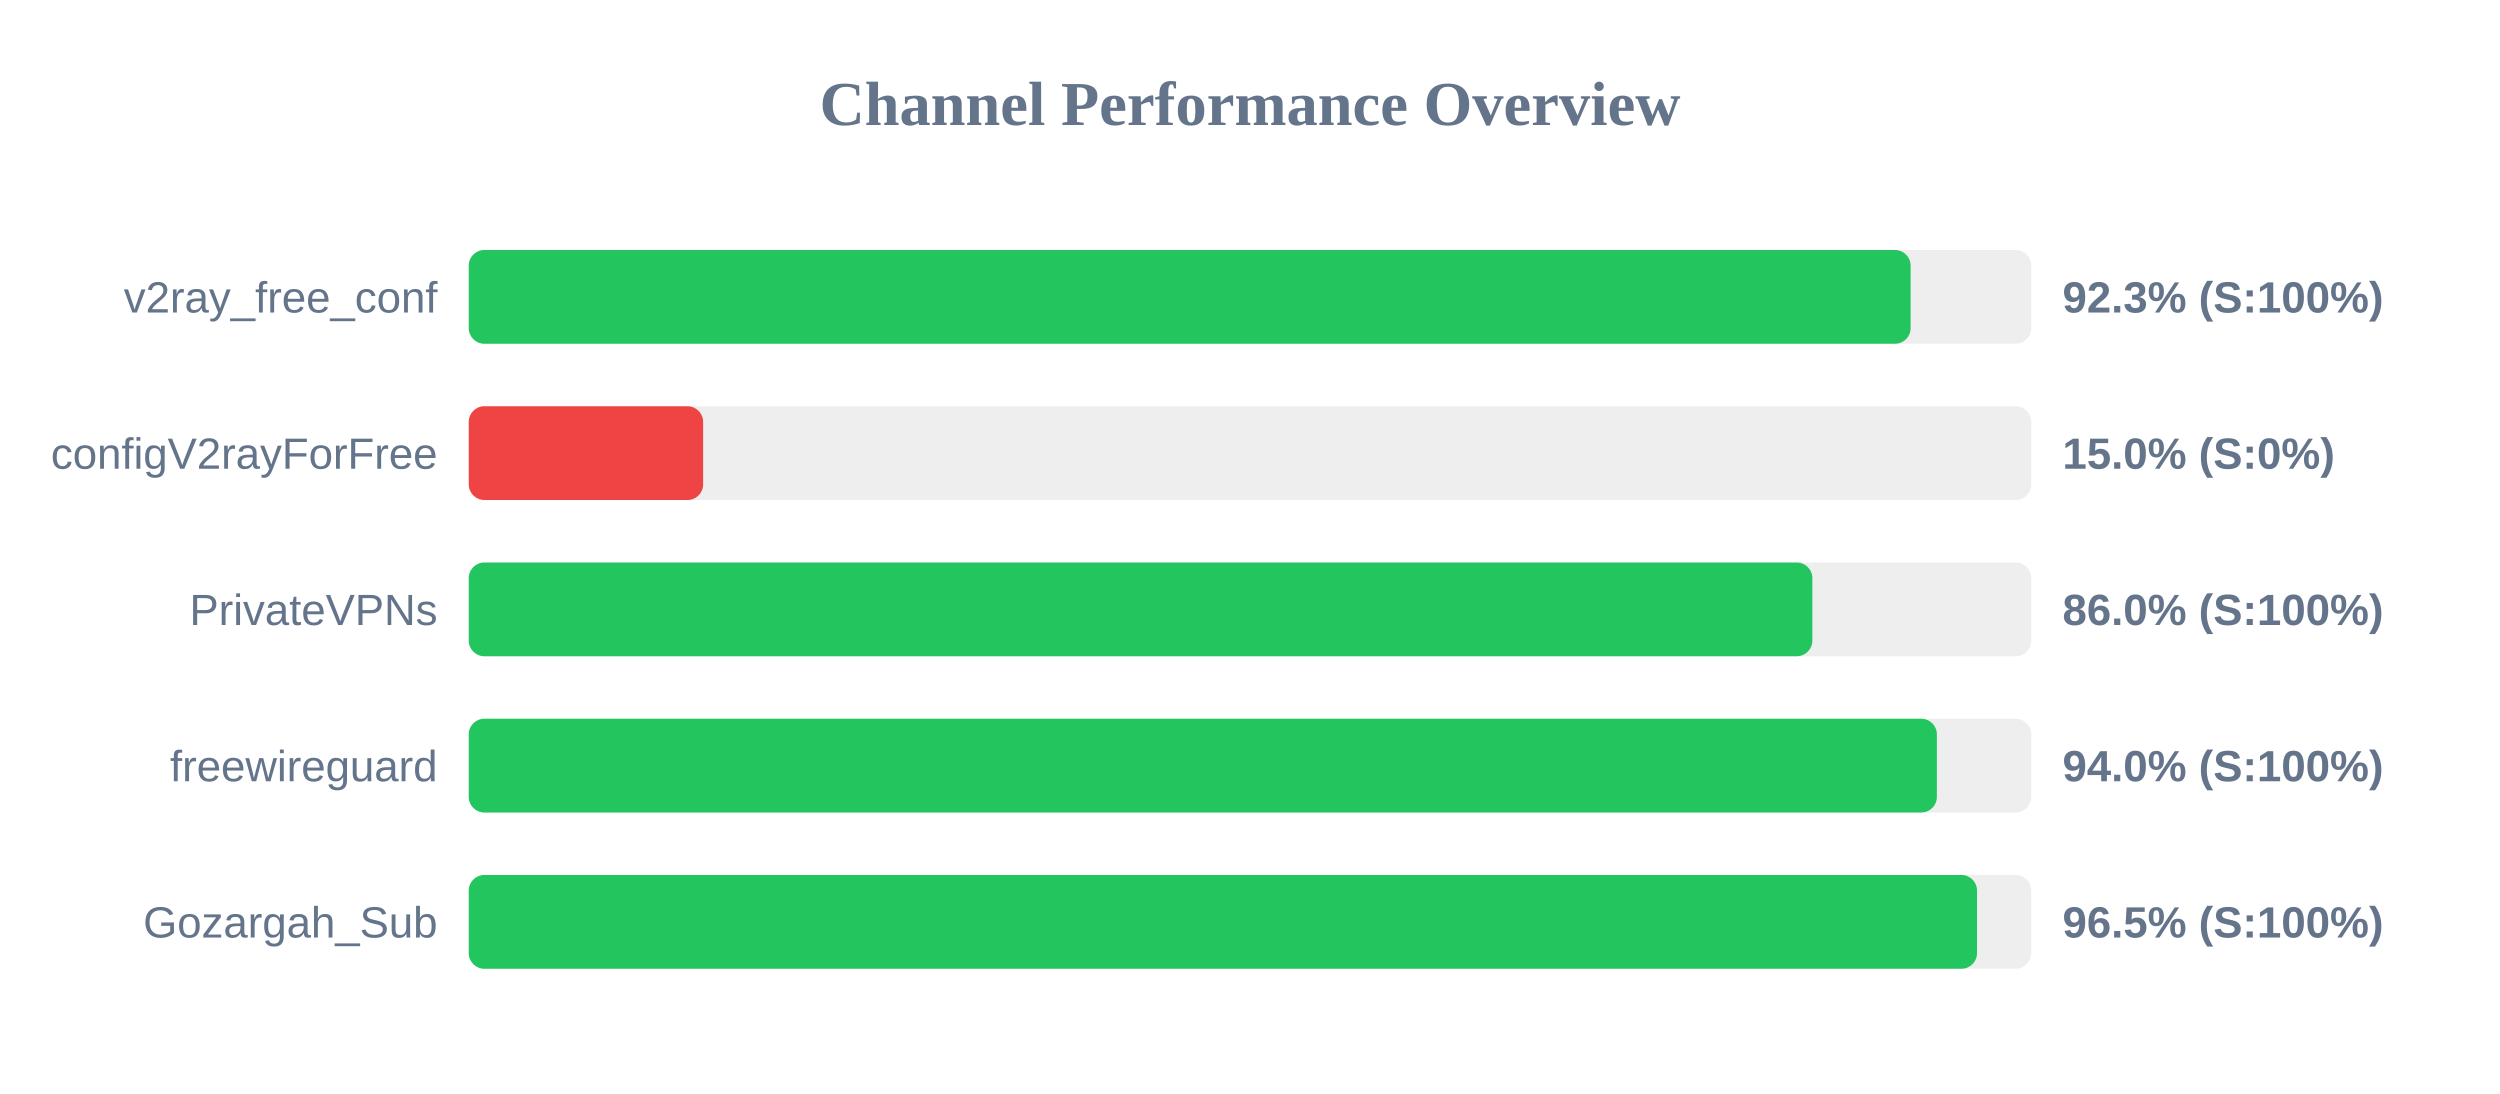
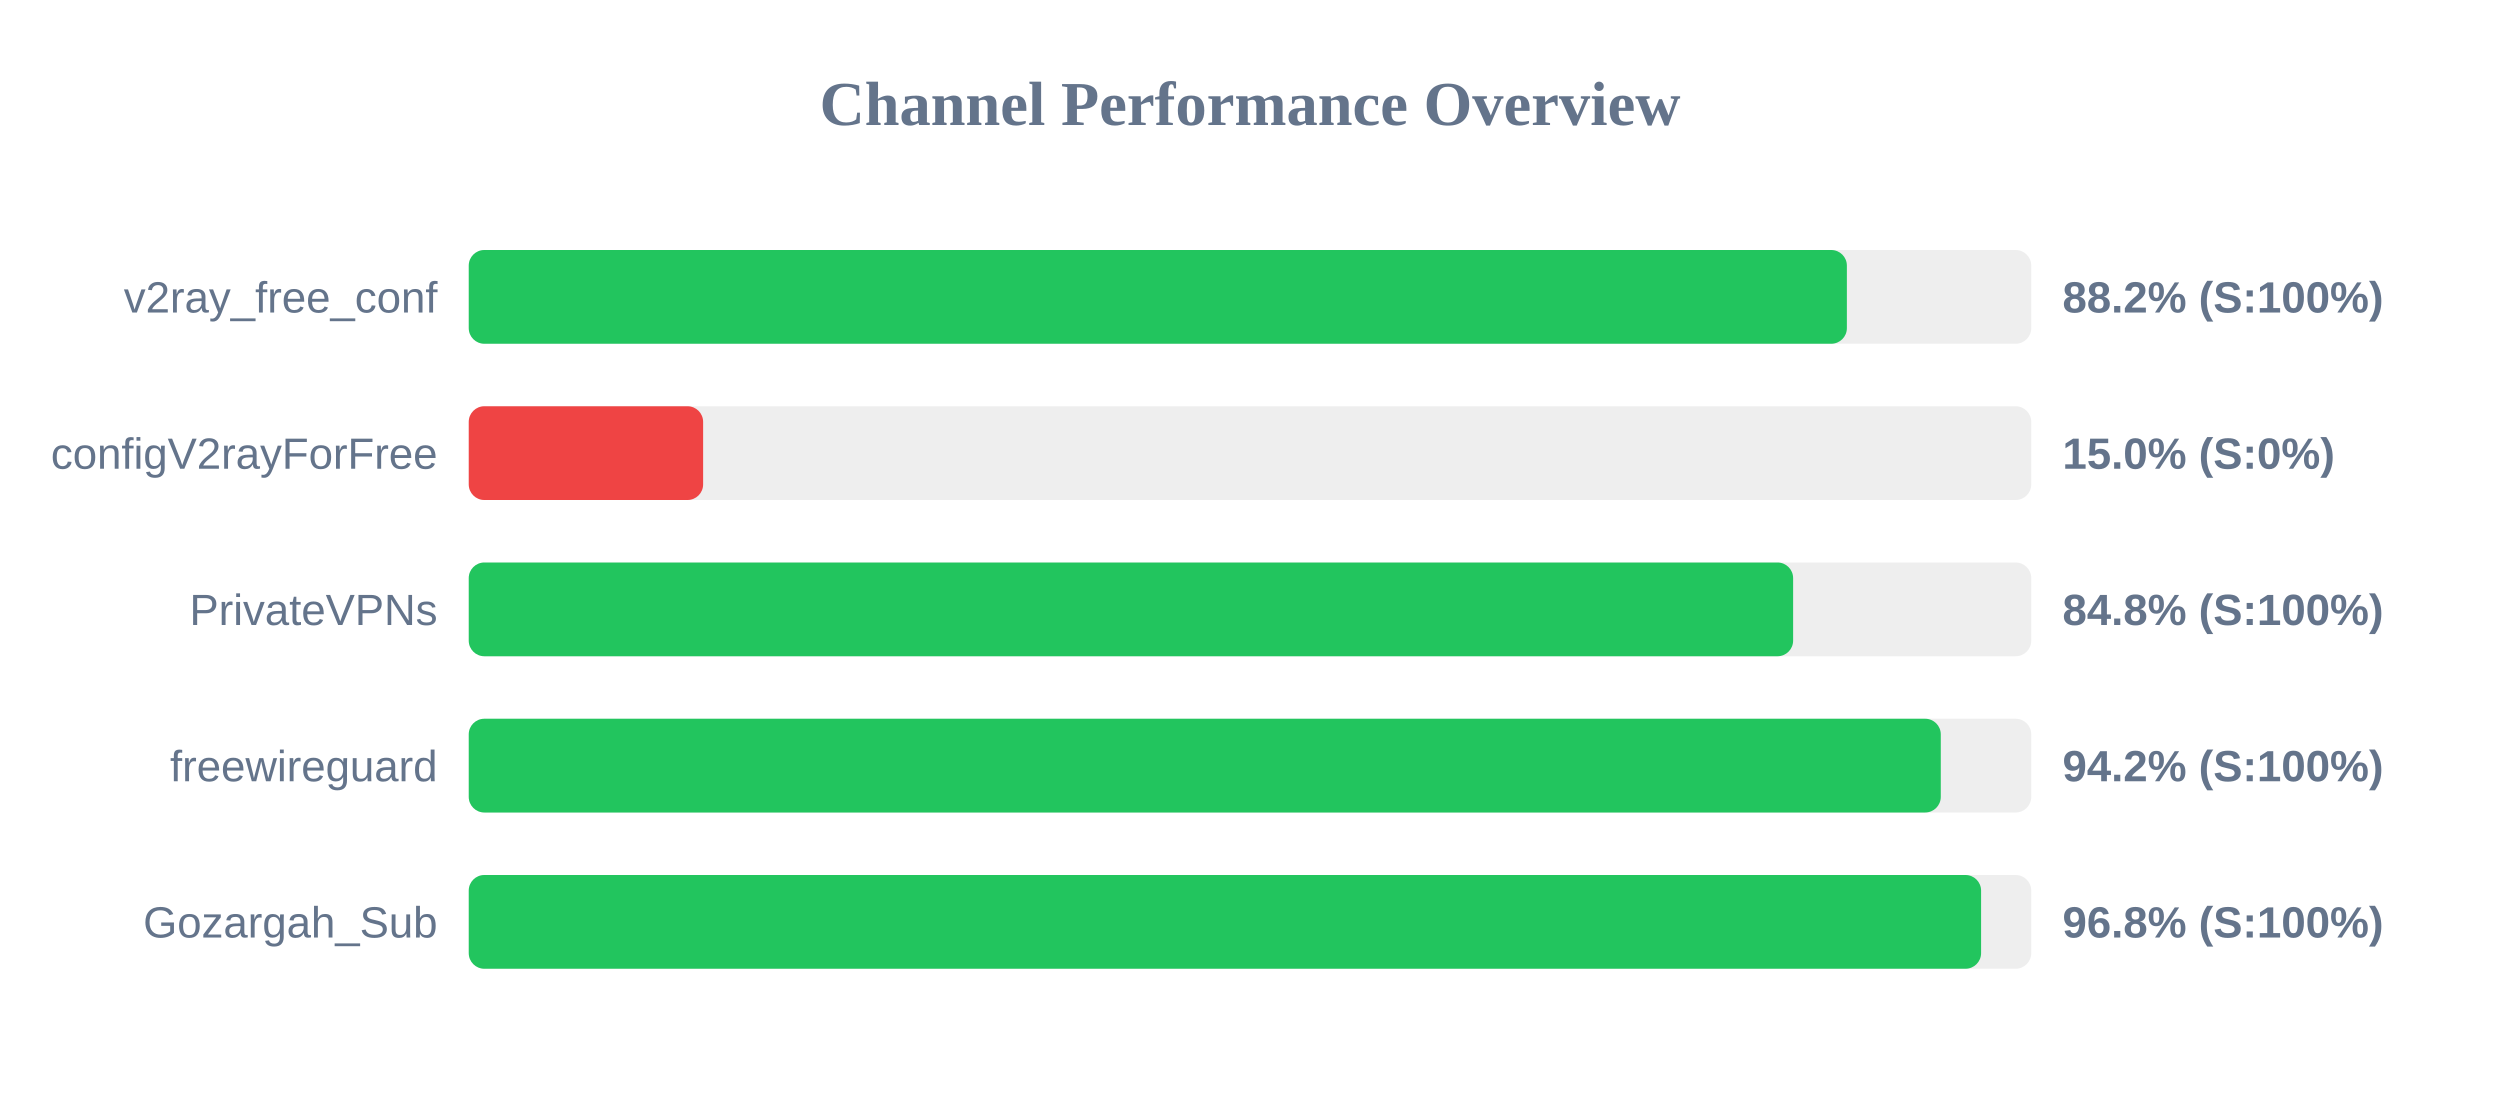
<svg xmlns="http://www.w3.org/2000/svg" width="800" height="350" version="1.1">
  <style>
        .row { font: 14px Arial; fill: #64748b; }
        .score { font: bold 14px Arial; fill: #64748b; }
    </style>
  <text x="400" y="40" text-anchor="middle" font-size="20px" font-weight="bold" fill="#64748b">Channel Performance Overview</text>
  <rect x="150" y="80" width="500" height="30" fill="#eee" rx="5" />
-   <rect x="150" y="80" width="461.4" height="30" fill="#22c55e" rx="5" />
+   <rect x="150" y="80" width="441.0" height="30" fill="#22c55e" rx="5" />
  <text x="140" y="100" text-anchor="end" class="row">v2ray_free_conf</text>
-   <text x="660" y="100" text-anchor="start" class="score">92.3% (S:100%)</text>
+   <text x="660" y="100" text-anchor="start" class="score">88.2% (S:100%)</text>
  <rect x="150" y="130" width="500" height="30" fill="#eee" rx="5" />
  <rect x="150" y="130" width="75.0" height="30" fill="#ef4444" rx="5" />
  <text x="140" y="150" text-anchor="end" class="row">configV2rayForFree</text>
  <text x="660" y="150" text-anchor="start" class="score">15.0% (S:0%)</text>
  <rect x="150" y="180" width="500" height="30" fill="#eee" rx="5" />
-   <rect x="150" y="180" width="429.95" height="30" fill="#22c55e" rx="5" />
+   <rect x="150" y="180" width="423.8" height="30" fill="#22c55e" rx="5" />
  <text x="140" y="200" text-anchor="end" class="row">PrivateVPNs</text>
-   <text x="660" y="200" text-anchor="start" class="score">86.0% (S:100%)</text>
+   <text x="660" y="200" text-anchor="start" class="score">84.8% (S:100%)</text>
  <rect x="150" y="230" width="500" height="30" fill="#eee" rx="5" />
-   <rect x="150" y="230" width="469.8" height="30" fill="#22c55e" rx="5" />
+   <rect x="150" y="230" width="471.05" height="30" fill="#22c55e" rx="5" />
  <text x="140" y="250" text-anchor="end" class="row">freewireguard</text>
-   <text x="660" y="250" text-anchor="start" class="score">94.0% (S:100%)</text>
+   <text x="660" y="250" text-anchor="start" class="score">94.2% (S:100%)</text>
  <rect x="150" y="280" width="500" height="30" fill="#eee" rx="5" />
-   <rect x="150" y="280" width="482.65" height="30" fill="#22c55e" rx="5" />
+   <rect x="150" y="280" width="483.95" height="30" fill="#22c55e" rx="5" />
  <text x="140" y="300" text-anchor="end" class="row">Gozargah_Sub</text>
-   <text x="660" y="300" text-anchor="start" class="score">96.5% (S:100%)</text>
+   <text x="660" y="300" text-anchor="start" class="score">96.8% (S:100%)</text>
</svg>
